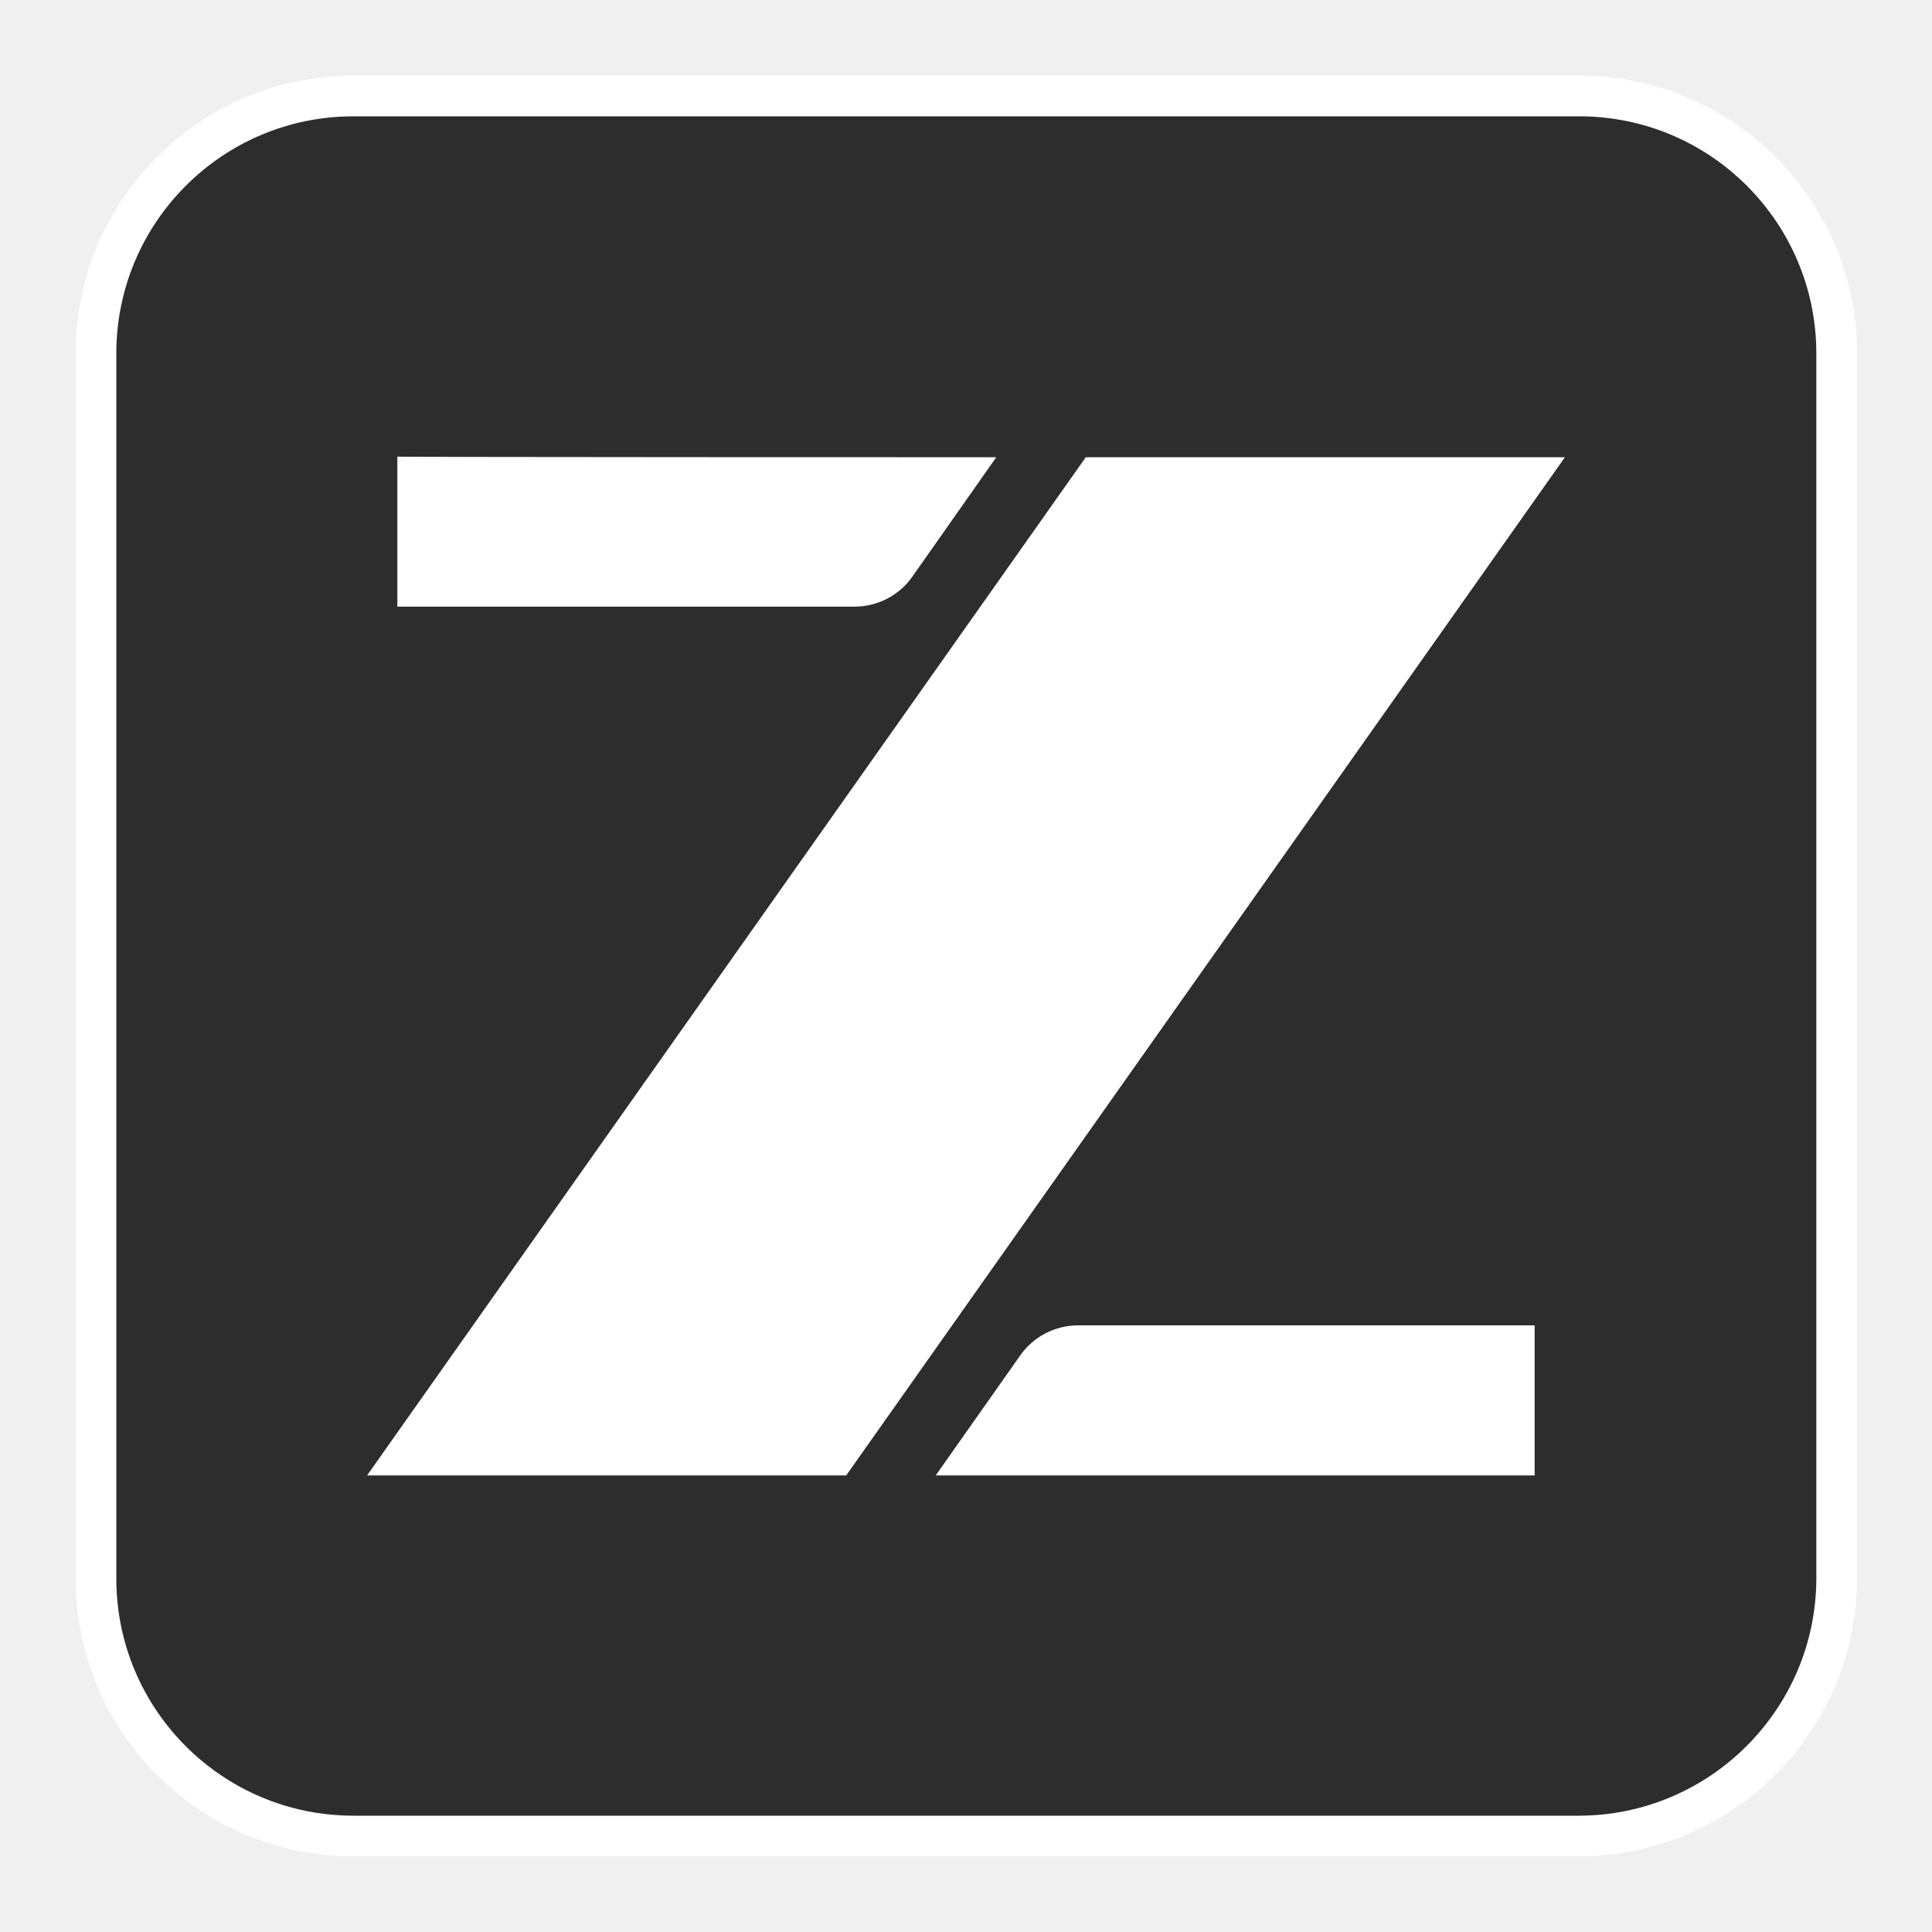
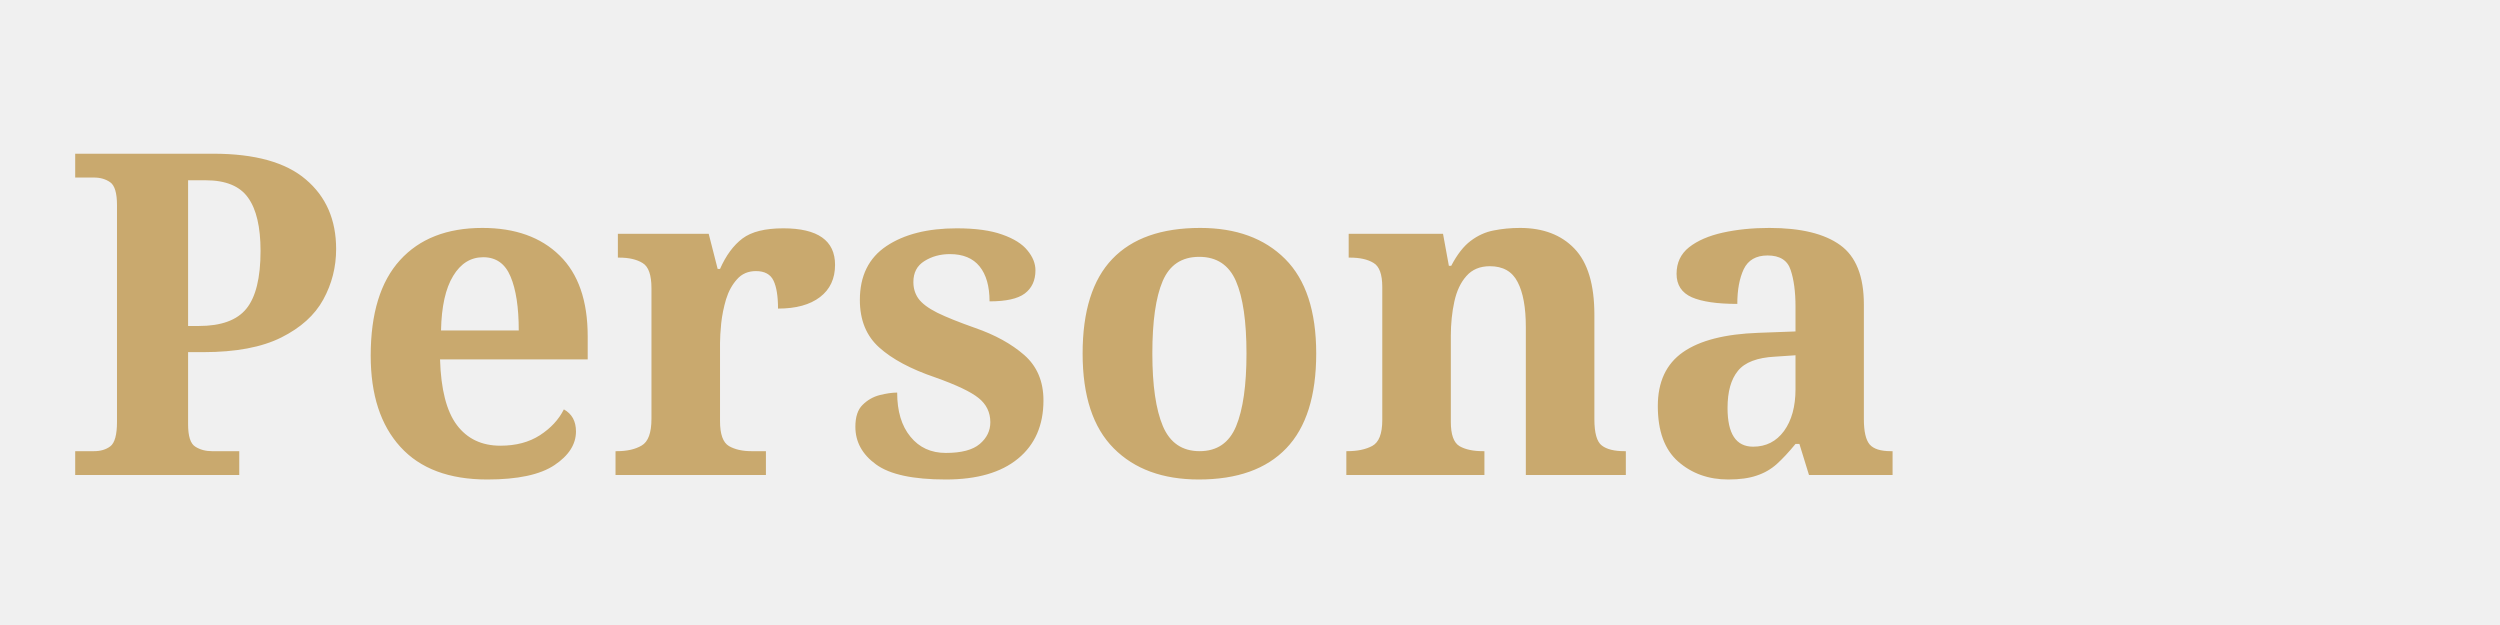
- <svg xmlns="http://www.w3.org/2000/svg" version="1.1" x="0px" y="0px" viewBox="0 0 30 30" style="enable-background:new 0 0 30 30;" xml:space="preserve">
-   <defs>
-     <style type="text/css">
-     .st194{fill:#2D2D2D;stroke:#FFFFFF;stroke-width:0.632;stroke-miterlimit:10;}
-     .st23{fill:#FFFFFF;}
- 
-     .z-breathe {
-       animation: breathe 2.5s ease-in-out infinite;
-     }
- 
-     @keyframes breathe {
-       0%, 100% { opacity: 0.7; }
-       50% { opacity: 1; }
-     }
-   </style>
-   </defs>
-   <g>
-     <path class="st194" d="M24.51,28.51H5.49c-2.21,0-4-1.79-4-4V5.49c0-2.21,1.79-4,4-4h19.03c2.21,0,4,1.79,4,4v19.03     C28.51,26.72,26.72,28.51,24.51,28.51z" />
-     <g class="z-breathe">
-       <path class="st23" d="M15.47,7.1l-1.3,1.85c-0.2,0.29-0.54,0.47-0.9,0.47h-7.1V7.09C6.16,7.1,15.47,7.1,15.47,7.1z" />
-       <polygon class="st23" points="24.3,7.1 13.14,22.91 5.7,22.91 16.86,7.1" />
-       <path class="st23" d="M14.53,22.91l1.31-1.86c0.2-0.29,0.54-0.47,0.9-0.47h7.09v2.33H14.53z" />
-     </g>
-   </g>
+ <svg xmlns="http://www.w3.org/2000/svg" viewBox="0 0 200 50" fill="none">
+   <text x="5" y="38" font-family="Georgia, serif" font-size="36" font-weight="bold" fill="#C9A96E">Persona</text>
</svg>
